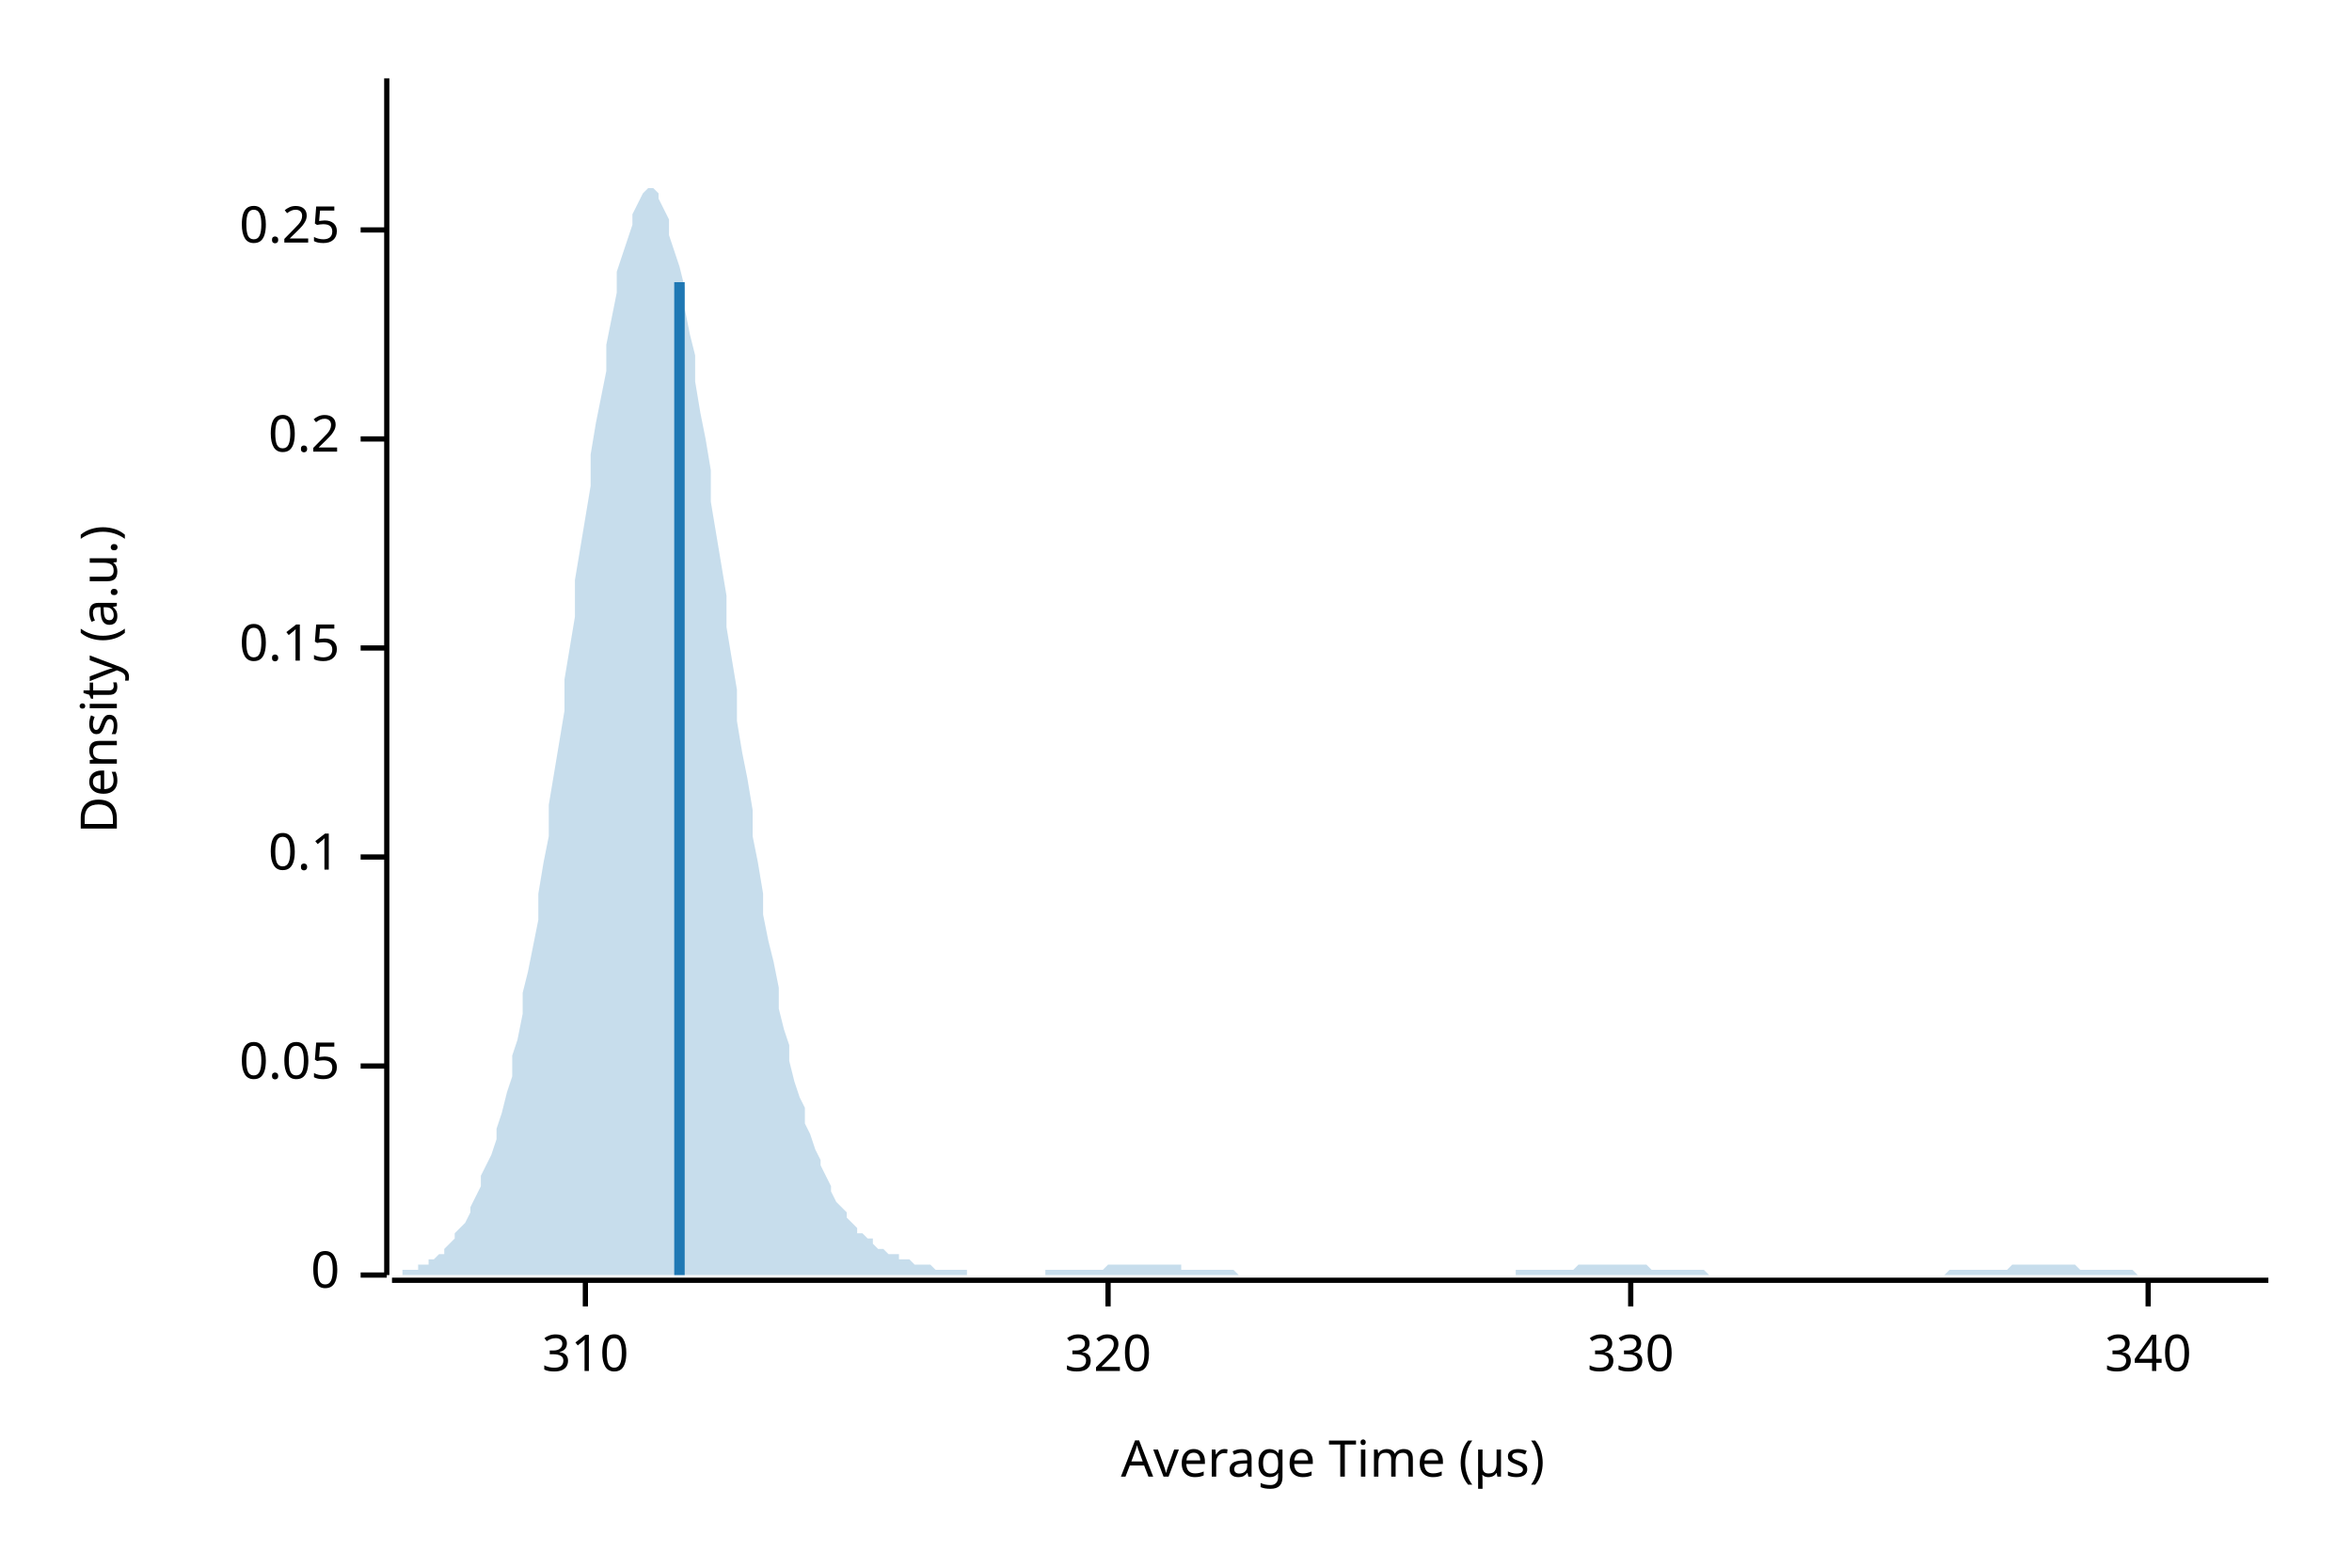
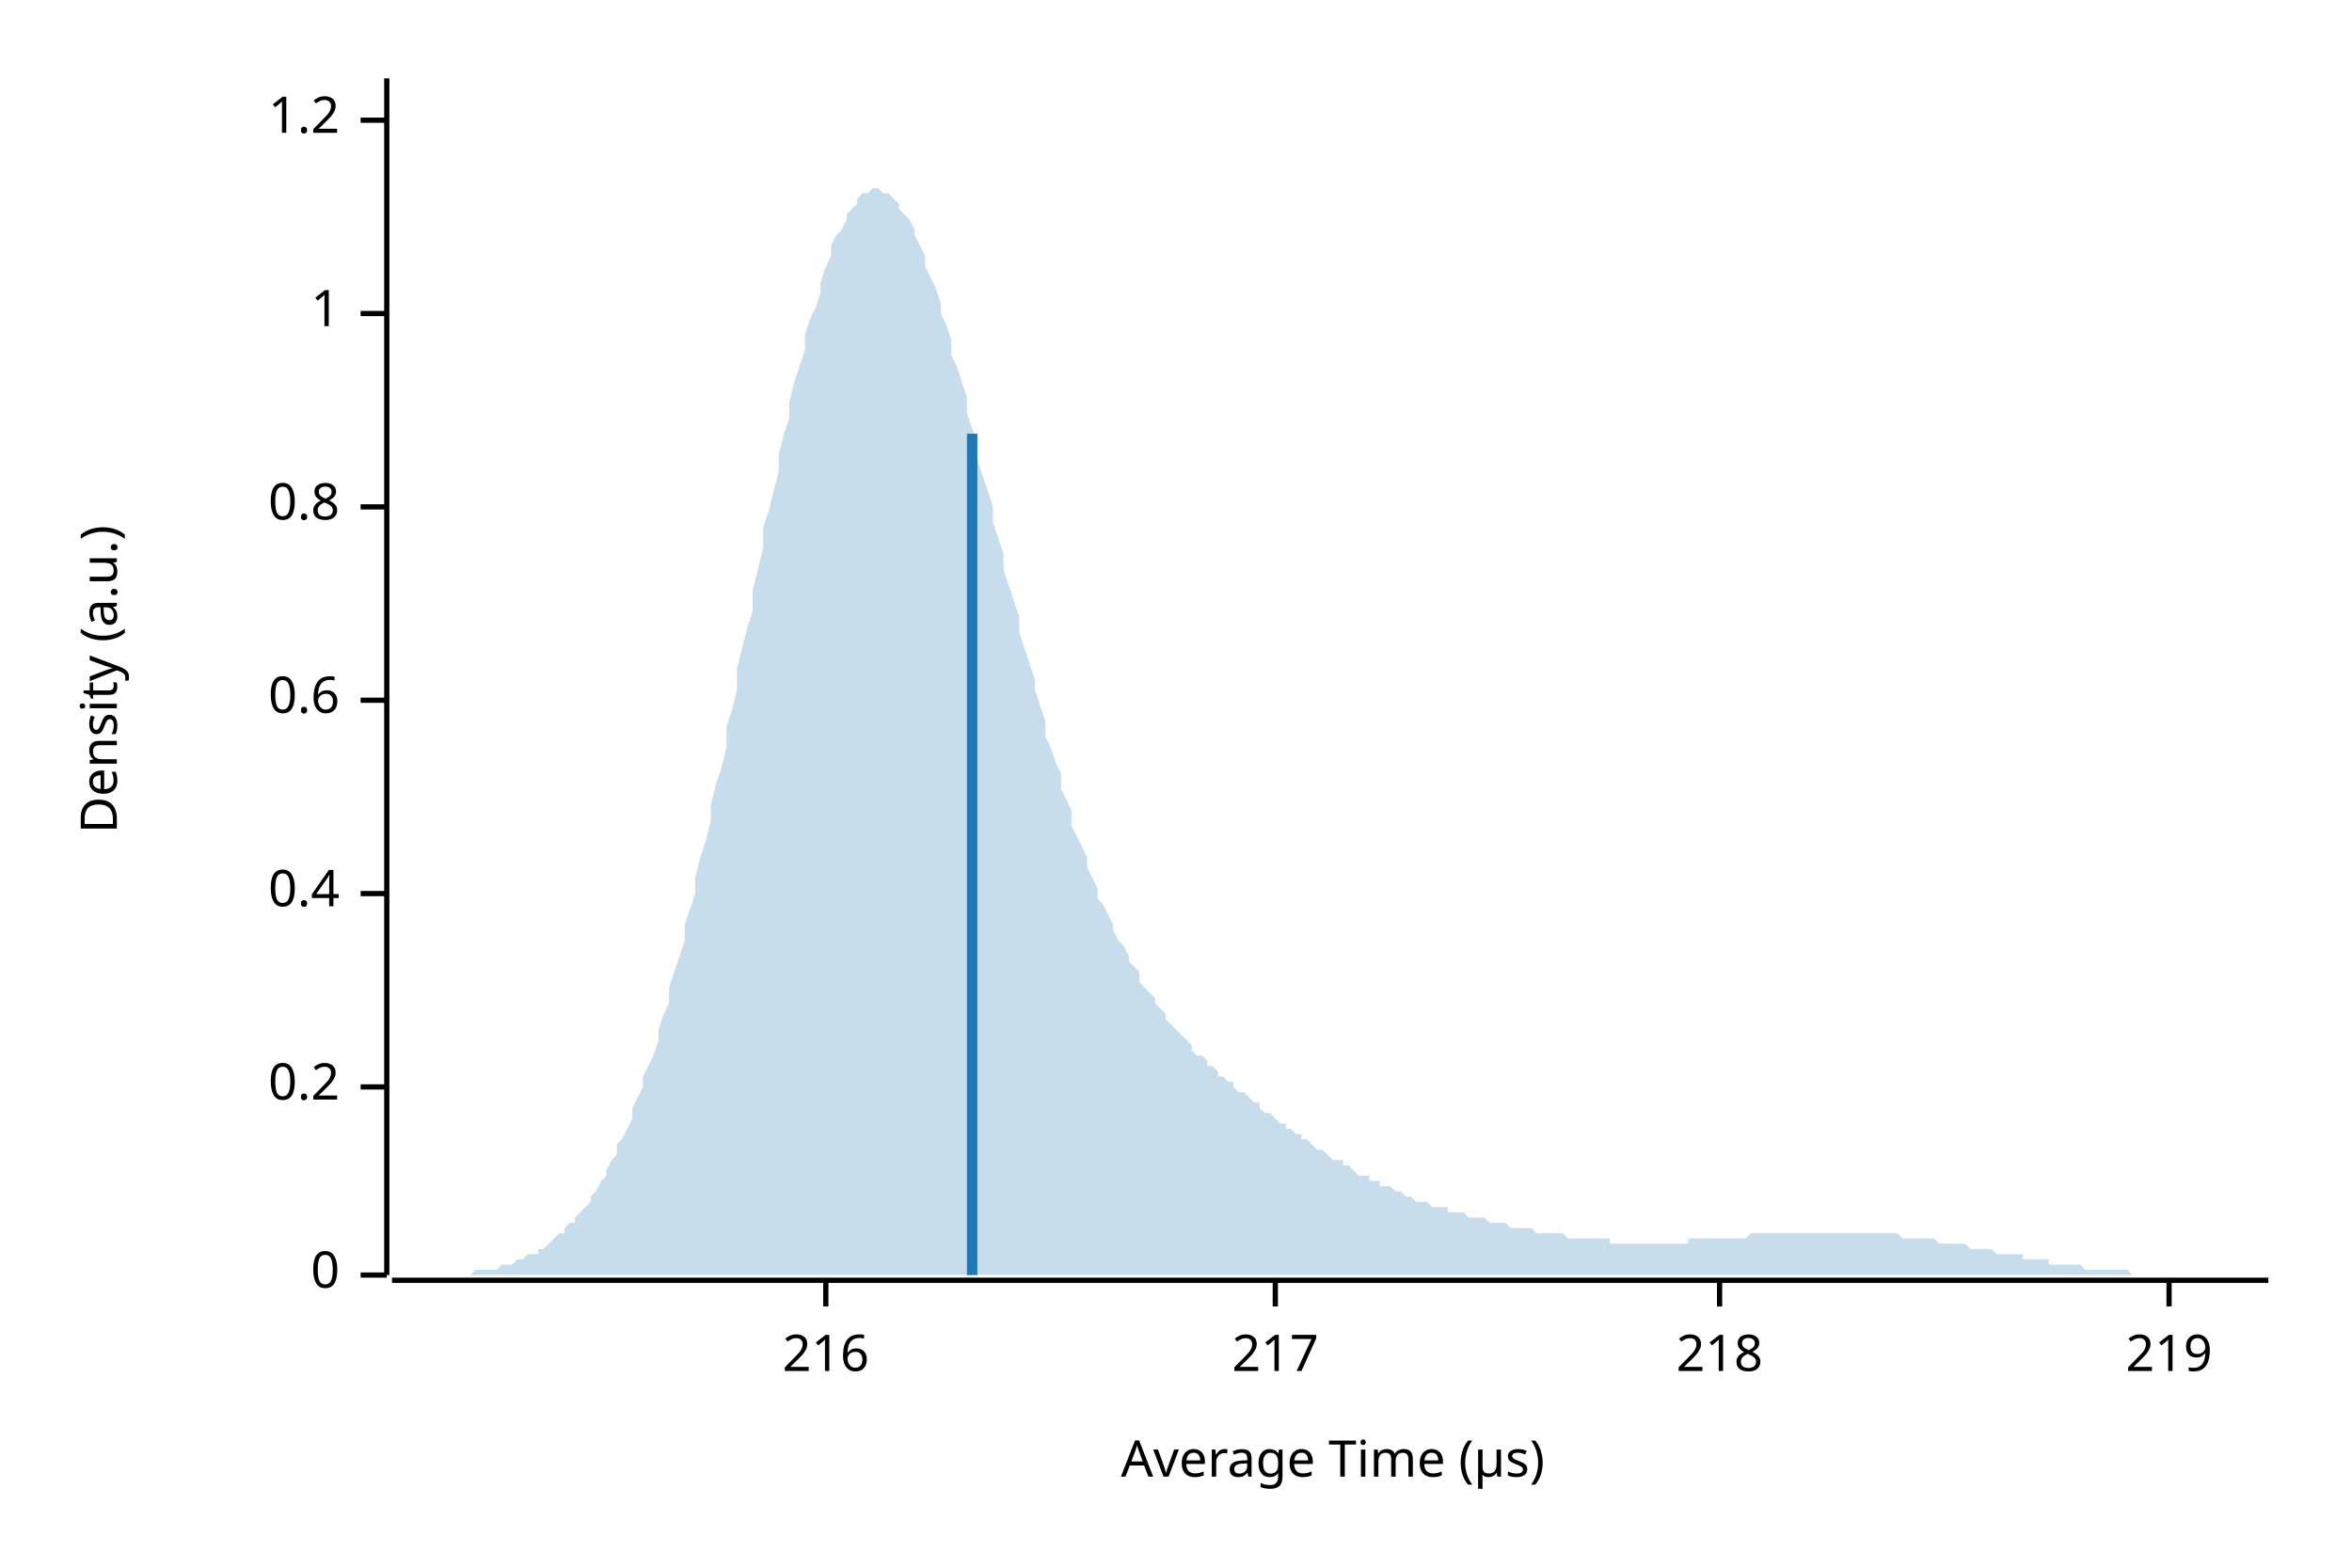
<svg xmlns="http://www.w3.org/2000/svg" width="450" height="300" viewBox="0 0 450 300">
  <text x="15" y="130" dy="0.76em" text-anchor="middle" font-family="sans-serif" font-size="9.677" opacity="1" fill="#000000" transform="rotate(270, 15, 130)">
Density (a.u.)
</text>
  <text x="255" y="285" dy="-0.5ex" text-anchor="middle" font-family="sans-serif" font-size="9.677" opacity="1" fill="#000000">
Average Time (µs)
</text>
  <polyline fill="none" opacity="1" stroke="#000000" stroke-width="1" points="74,15 74,244 " />
  <text x="65" y="244" dy="0.5ex" text-anchor="end" font-family="sans-serif" font-size="9.677" opacity="1" fill="#000000">
0
</text>
  <polyline fill="none" opacity="1" stroke="#000000" stroke-width="1" points="69,244 74,244 " />
-   <text x="65" y="204" dy="0.5ex" text-anchor="end" font-family="sans-serif" font-size="9.677" opacity="1" fill="#000000">
- 0.05
- </text>
-   <polyline fill="none" opacity="1" stroke="#000000" stroke-width="1" points="69,204 74,204 " />
-   <text x="65" y="164" dy="0.5ex" text-anchor="end" font-family="sans-serif" font-size="9.677" opacity="1" fill="#000000">
- 0.1
- </text>
-   <polyline fill="none" opacity="1" stroke="#000000" stroke-width="1" points="69,164 74,164 " />
-   <text x="65" y="124" dy="0.5ex" text-anchor="end" font-family="sans-serif" font-size="9.677" opacity="1" fill="#000000">
- 0.15
- </text>
-   <polyline fill="none" opacity="1" stroke="#000000" stroke-width="1" points="69,124 74,124 " />
-   <text x="65" y="84" dy="0.5ex" text-anchor="end" font-family="sans-serif" font-size="9.677" opacity="1" fill="#000000">
+   <text x="65" y="208" dy="0.5ex" text-anchor="end" font-family="sans-serif" font-size="9.677" opacity="1" fill="#000000">
0.2
</text>
-   <polyline fill="none" opacity="1" stroke="#000000" stroke-width="1" points="69,84 74,84 " />
-   <text x="65" y="44" dy="0.5ex" text-anchor="end" font-family="sans-serif" font-size="9.677" opacity="1" fill="#000000">
- 0.25
+   <polyline fill="none" opacity="1" stroke="#000000" stroke-width="1" points="69,208 74,208 " />
+   <text x="65" y="171" dy="0.5ex" text-anchor="end" font-family="sans-serif" font-size="9.677" opacity="1" fill="#000000">
+ 0.4
</text>
-   <polyline fill="none" opacity="1" stroke="#000000" stroke-width="1" points="69,44 74,44 " />
+   <polyline fill="none" opacity="1" stroke="#000000" stroke-width="1" points="69,171 74,171 " />
+   <text x="65" y="134" dy="0.5ex" text-anchor="end" font-family="sans-serif" font-size="9.677" opacity="1" fill="#000000">
+ 0.6
+ </text>
+   <polyline fill="none" opacity="1" stroke="#000000" stroke-width="1" points="69,134 74,134 " />
+   <text x="65" y="97" dy="0.5ex" text-anchor="end" font-family="sans-serif" font-size="9.677" opacity="1" fill="#000000">
+ 0.8
+ </text>
+   <polyline fill="none" opacity="1" stroke="#000000" stroke-width="1" points="69,97 74,97 " />
+   <text x="65" y="60" dy="0.5ex" text-anchor="end" font-family="sans-serif" font-size="9.677" opacity="1" fill="#000000">
+ 1
+ </text>
+   <polyline fill="none" opacity="1" stroke="#000000" stroke-width="1" points="69,60 74,60 " />
+   <text x="65" y="23" dy="0.5ex" text-anchor="end" font-family="sans-serif" font-size="9.677" opacity="1" fill="#000000">
+ 1.2
+ </text>
+   <polyline fill="none" opacity="1" stroke="#000000" stroke-width="1" points="69,23 74,23 " />
  <polyline fill="none" opacity="1" stroke="#000000" stroke-width="1" points="75,245 434,245 " />
-   <text x="112" y="255" dy="0.76em" text-anchor="middle" font-family="sans-serif" font-size="9.677" opacity="1" fill="#000000">
- 310
+   <text x="158" y="255" dy="0.76em" text-anchor="middle" font-family="sans-serif" font-size="9.677" opacity="1" fill="#000000">
+ 216
</text>
-   <polyline fill="none" opacity="1" stroke="#000000" stroke-width="1" points="112,245 112,250 " />
-   <text x="212" y="255" dy="0.76em" text-anchor="middle" font-family="sans-serif" font-size="9.677" opacity="1" fill="#000000">
- 320
+   <polyline fill="none" opacity="1" stroke="#000000" stroke-width="1" points="158,245 158,250 " />
+   <text x="244" y="255" dy="0.76em" text-anchor="middle" font-family="sans-serif" font-size="9.677" opacity="1" fill="#000000">
+ 217
</text>
-   <polyline fill="none" opacity="1" stroke="#000000" stroke-width="1" points="212,245 212,250 " />
-   <text x="312" y="255" dy="0.76em" text-anchor="middle" font-family="sans-serif" font-size="9.677" opacity="1" fill="#000000">
- 330
+   <polyline fill="none" opacity="1" stroke="#000000" stroke-width="1" points="244,245 244,250 " />
+   <text x="329" y="255" dy="0.76em" text-anchor="middle" font-family="sans-serif" font-size="9.677" opacity="1" fill="#000000">
+ 218
</text>
-   <polyline fill="none" opacity="1" stroke="#000000" stroke-width="1" points="312,245 312,250 " />
-   <text x="411" y="255" dy="0.76em" text-anchor="middle" font-family="sans-serif" font-size="9.677" opacity="1" fill="#000000">
- 340
+   <polyline fill="none" opacity="1" stroke="#000000" stroke-width="1" points="329,245 329,250 " />
+   <text x="415" y="255" dy="0.76em" text-anchor="middle" font-family="sans-serif" font-size="9.677" opacity="1" fill="#000000">
+ 219
</text>
-   <polyline fill="none" opacity="1" stroke="#000000" stroke-width="1" points="411,245 411,250 " />
-   <polygon opacity="0.25" fill="#1F78B4" points="75,244 75,244 76,244 77,244 77,243 78,243 79,243 80,243 80,242 81,242 82,242 82,241 83,241 84,240 85,240 85,239 86,238 87,237 87,236 88,235 89,234 90,232 90,231 91,229 92,227 92,225 93,223 94,221 95,218 95,216 96,213 97,209 98,206 98,202 99,199 100,194 100,190 101,186 102,181 103,176 103,171 104,165 105,160 105,154 106,148 107,142 108,136 108,130 109,124 110,118 110,111 111,105 112,99 113,93 113,87 114,81 115,76 116,71 116,66 117,61 118,56 118,52 119,49 120,46 121,43 121,41 122,39 123,37 123,37 124,36 125,36 126,37 126,38 127,40 128,42 128,45 129,48 130,51 131,55 131,59 132,64 133,68 133,73 134,79 135,84 136,90 136,96 137,102 138,108 139,114 139,120 140,126 141,132 141,138 142,144 143,149 144,155 144,160 145,165 146,171 146,175 147,180 148,184 149,189 149,193 150,197 151,200 151,203 152,207 153,210 154,212 154,215 155,217 156,220 157,222 157,223 158,225 159,227 159,228 160,230 161,231 162,232 162,233 163,234 164,235 164,236 165,236 166,237 167,237 167,238 168,239 169,239 169,239 170,240 171,240 172,240 172,241 173,241 174,241 175,242 175,242 176,242 177,242 177,242 178,242 179,243 180,243 180,243 181,243 182,243 182,243 183,243 184,243 185,243 185,244 186,244 187,244 187,244 188,244 189,244 190,244 190,244 191,244 192,244 192,244 193,244 194,244 195,244 195,244 196,244 197,244 198,244 198,244 199,244 200,244 200,243 201,243 202,243 203,243 203,243 204,243 205,243 205,243 206,243 207,243 208,243 208,243 209,243 210,243 210,243 211,243 212,242 213,242 213,242 214,242 215,242 216,242 216,242 217,242 218,242 218,242 219,242 220,242 221,242 221,242 222,242 223,242 223,242 224,242 225,242 226,242 226,243 227,243 228,243 228,243 229,243 230,243 231,243 231,243 232,243 233,243 233,243 234,243 235,243 236,243 236,243 237,244 238,244 239,244 239,244 240,244 241,244 241,244 242,244 243,244 244,244 244,244 245,244 246,244 246,244 247,244 248,244 249,244 249,244 250,244 251,244 251,244 252,244 253,244 254,244 254,244 255,244 256,244 257,244 257,244 258,244 259,244 259,244 260,244 261,244 262,244 262,244 263,244 264,244 264,244 265,244 266,244 267,244 267,244 268,244 269,244 269,244 270,244 271,244 272,244 272,244 273,244 274,244 275,244 275,244 276,244 277,244 277,244 278,244 279,244 280,244 280,244 281,244 282,244 282,244 283,244 284,244 285,244 285,244 286,244 287,244 287,244 288,244 289,244 290,244 290,243 291,243 292,243 292,243 293,243 294,243 295,243 295,243 296,243 297,243 298,243 298,243 299,243 300,243 300,243 301,243 302,242 303,242 303,242 304,242 305,242 305,242 306,242 307,242 308,242 308,242 309,242 310,242 310,242 311,242 312,242 313,242 313,242 314,242 315,242 316,243 316,243 317,243 318,243 318,243 319,243 320,243 321,243 321,243 322,243 323,243 323,243 324,243 325,243 326,243 326,243 327,244 328,244 328,244 329,244 330,244 331,244 331,244 332,244 333,244 333,244 334,244 335,244 336,244 336,244 337,244 338,244 339,244 339,244 340,244 341,244 341,244 342,244 343,244 344,244 344,244 345,244 346,244 346,244 347,244 348,244 349,244 349,244 350,244 351,244 351,244 352,244 353,244 354,244 354,244 355,244 356,244 357,244 357,244 358,244 359,244 359,244 360,244 361,244 362,244 362,244 363,244 364,244 364,244 365,244 366,244 367,244 367,244 368,244 369,244 369,244 370,244 371,244 372,244 372,244 373,243 374,243 375,243 375,243 376,243 377,243 377,243 378,243 379,243 380,243 380,243 381,243 382,243 382,243 383,243 384,243 385,242 385,242 386,242 387,242 387,242 388,242 389,242 390,242 390,242 391,242 392,242 392,242 393,242 394,242 395,242 395,242 396,242 397,242 398,243 398,243 399,243 400,243 400,243 401,243 402,243 403,243 403,243 404,243 405,243 405,243 406,243 407,243 408,243 408,243 409,244 410,244 410,244 411,244 412,244 413,244 413,244 414,244 415,244 416,244 416,244 417,244 418,244 418,244 419,244 420,244 421,244 421,244 422,244 423,244 423,244 424,244 425,244 426,244 426,244 427,244 428,244 428,244 429,244 430,244 431,244 431,244 432,244 433,244 434,244 434,244 75,244 " />
-   <polyline fill="none" opacity="1" stroke="#1F78B4" stroke-width="2" points="130,244 130,54 " />
+   <polyline fill="none" opacity="1" stroke="#000000" stroke-width="1" points="415,245 415,250 " />
+   <polygon opacity="0.25" fill="#1F78B4" points="75,244 75,244 76,244 77,244 77,244 78,244 79,244 80,244 80,244 81,244 82,244 82,244 83,244 84,244 85,244 85,244 86,244 87,244 87,244 88,244 89,244 90,244 90,244 91,243 92,243 92,243 93,243 94,243 95,243 95,243 96,242 97,242 98,242 98,242 99,241 100,241 100,241 101,240 102,240 103,240 103,239 104,239 105,238 105,238 106,237 107,236 108,236 108,235 109,234 110,234 110,233 111,232 112,231 113,230 113,229 114,228 115,226 116,225 116,224 117,222 118,221 118,219 119,218 120,216 121,214 121,212 122,210 123,208 123,206 124,204 125,202 126,199 126,197 127,194 128,192 128,189 129,186 130,183 131,180 131,177 132,174 133,171 133,168 134,164 135,161 136,157 136,154 137,150 138,147 139,143 139,139 140,136 141,132 141,128 142,124 143,120 144,117 144,113 145,109 146,105 146,101 147,98 148,94 149,90 149,87 150,83 151,80 151,77 152,73 153,70 154,67 154,64 155,61 156,59 157,56 157,54 158,51 159,49 159,47 160,45 161,44 162,42 162,41 163,40 164,39 164,38 165,37 166,37 167,36 167,36 168,36 169,37 169,37 170,37 171,38 172,39 172,40 173,41 174,42 175,44 175,45 176,47 177,49 177,51 178,53 179,55 180,58 180,60 181,62 182,65 182,68 183,70 184,73 185,76 185,79 186,82 187,85 187,88 188,91 189,94 190,97 190,100 191,103 192,106 192,109 193,112 194,115 195,118 195,121 196,124 197,127 198,130 198,132 199,135 200,138 200,141 201,143 202,146 203,148 203,151 204,153 205,155 205,158 206,160 207,162 208,164 208,166 209,168 210,170 210,172 211,173 212,175 213,177 213,178 214,180 215,181 216,183 216,184 217,185 218,186 218,188 219,189 220,190 221,191 221,192 222,193 223,194 223,195 224,196 225,197 226,198 226,198 227,199 228,200 228,201 229,202 230,202 231,203 231,204 232,204 233,205 233,206 234,206 235,207 236,207 236,208 237,209 238,209 239,210 239,210 240,211 241,211 241,212 242,213 243,213 244,214 244,214 245,215 246,215 246,216 247,216 248,217 249,217 249,218 250,218 251,219 251,219 252,220 253,220 254,221 254,221 255,222 256,222 257,222 257,223 258,223 259,224 259,224 260,225 261,225 262,225 262,226 263,226 264,226 264,227 265,227 266,227 267,228 267,228 268,228 269,229 269,229 270,229 271,230 272,230 272,230 273,230 274,231 275,231 275,231 276,231 277,231 277,232 278,232 279,232 280,232 280,232 281,233 282,233 282,233 283,233 284,233 285,234 285,234 286,234 287,234 287,234 288,234 289,235 290,235 290,235 291,235 292,235 292,235 293,235 294,236 295,236 295,236 296,236 297,236 298,236 298,236 299,236 300,237 300,237 301,237 302,237 303,237 303,237 304,237 305,237 305,237 306,237 307,237 308,237 308,238 309,238 310,238 310,238 311,238 312,238 313,238 313,238 314,238 315,238 316,238 316,238 317,238 318,238 318,238 319,238 320,238 321,238 321,238 322,238 323,238 323,237 324,237 325,237 326,237 326,237 327,237 328,237 328,237 329,237 330,237 331,237 331,237 332,237 333,237 333,237 334,237 335,236 336,236 336,236 337,236 338,236 339,236 339,236 340,236 341,236 341,236 342,236 343,236 344,236 344,236 345,236 346,236 346,236 347,236 348,236 349,236 349,236 350,236 351,236 351,236 352,236 353,236 354,236 354,236 355,236 356,236 357,236 357,236 358,236 359,236 359,236 360,236 361,236 362,236 362,236 363,236 364,237 364,237 365,237 366,237 367,237 367,237 368,237 369,237 369,237 370,237 371,238 372,238 372,238 373,238 374,238 375,238 375,238 376,238 377,239 377,239 378,239 379,239 380,239 380,239 381,239 382,240 382,240 383,240 384,240 385,240 385,240 386,240 387,240 387,241 388,241 389,241 390,241 390,241 391,241 392,241 392,242 393,242 394,242 395,242 395,242 396,242 397,242 398,242 398,242 399,243 400,243 400,243 401,243 402,243 403,243 403,243 404,243 405,243 405,243 406,243 407,243 408,244 408,244 409,244 410,244 410,244 411,244 412,244 413,244 413,244 414,244 415,244 416,244 416,244 417,244 418,244 418,244 419,244 420,244 421,244 421,244 422,244 423,244 423,244 424,244 425,244 426,244 426,244 427,244 428,244 428,244 429,244 430,244 431,244 431,244 432,244 433,244 434,244 434,244 75,244 " />
+   <polyline fill="none" opacity="1" stroke="#1F78B4" stroke-width="2" points="186,244 186,83 " />
</svg>
